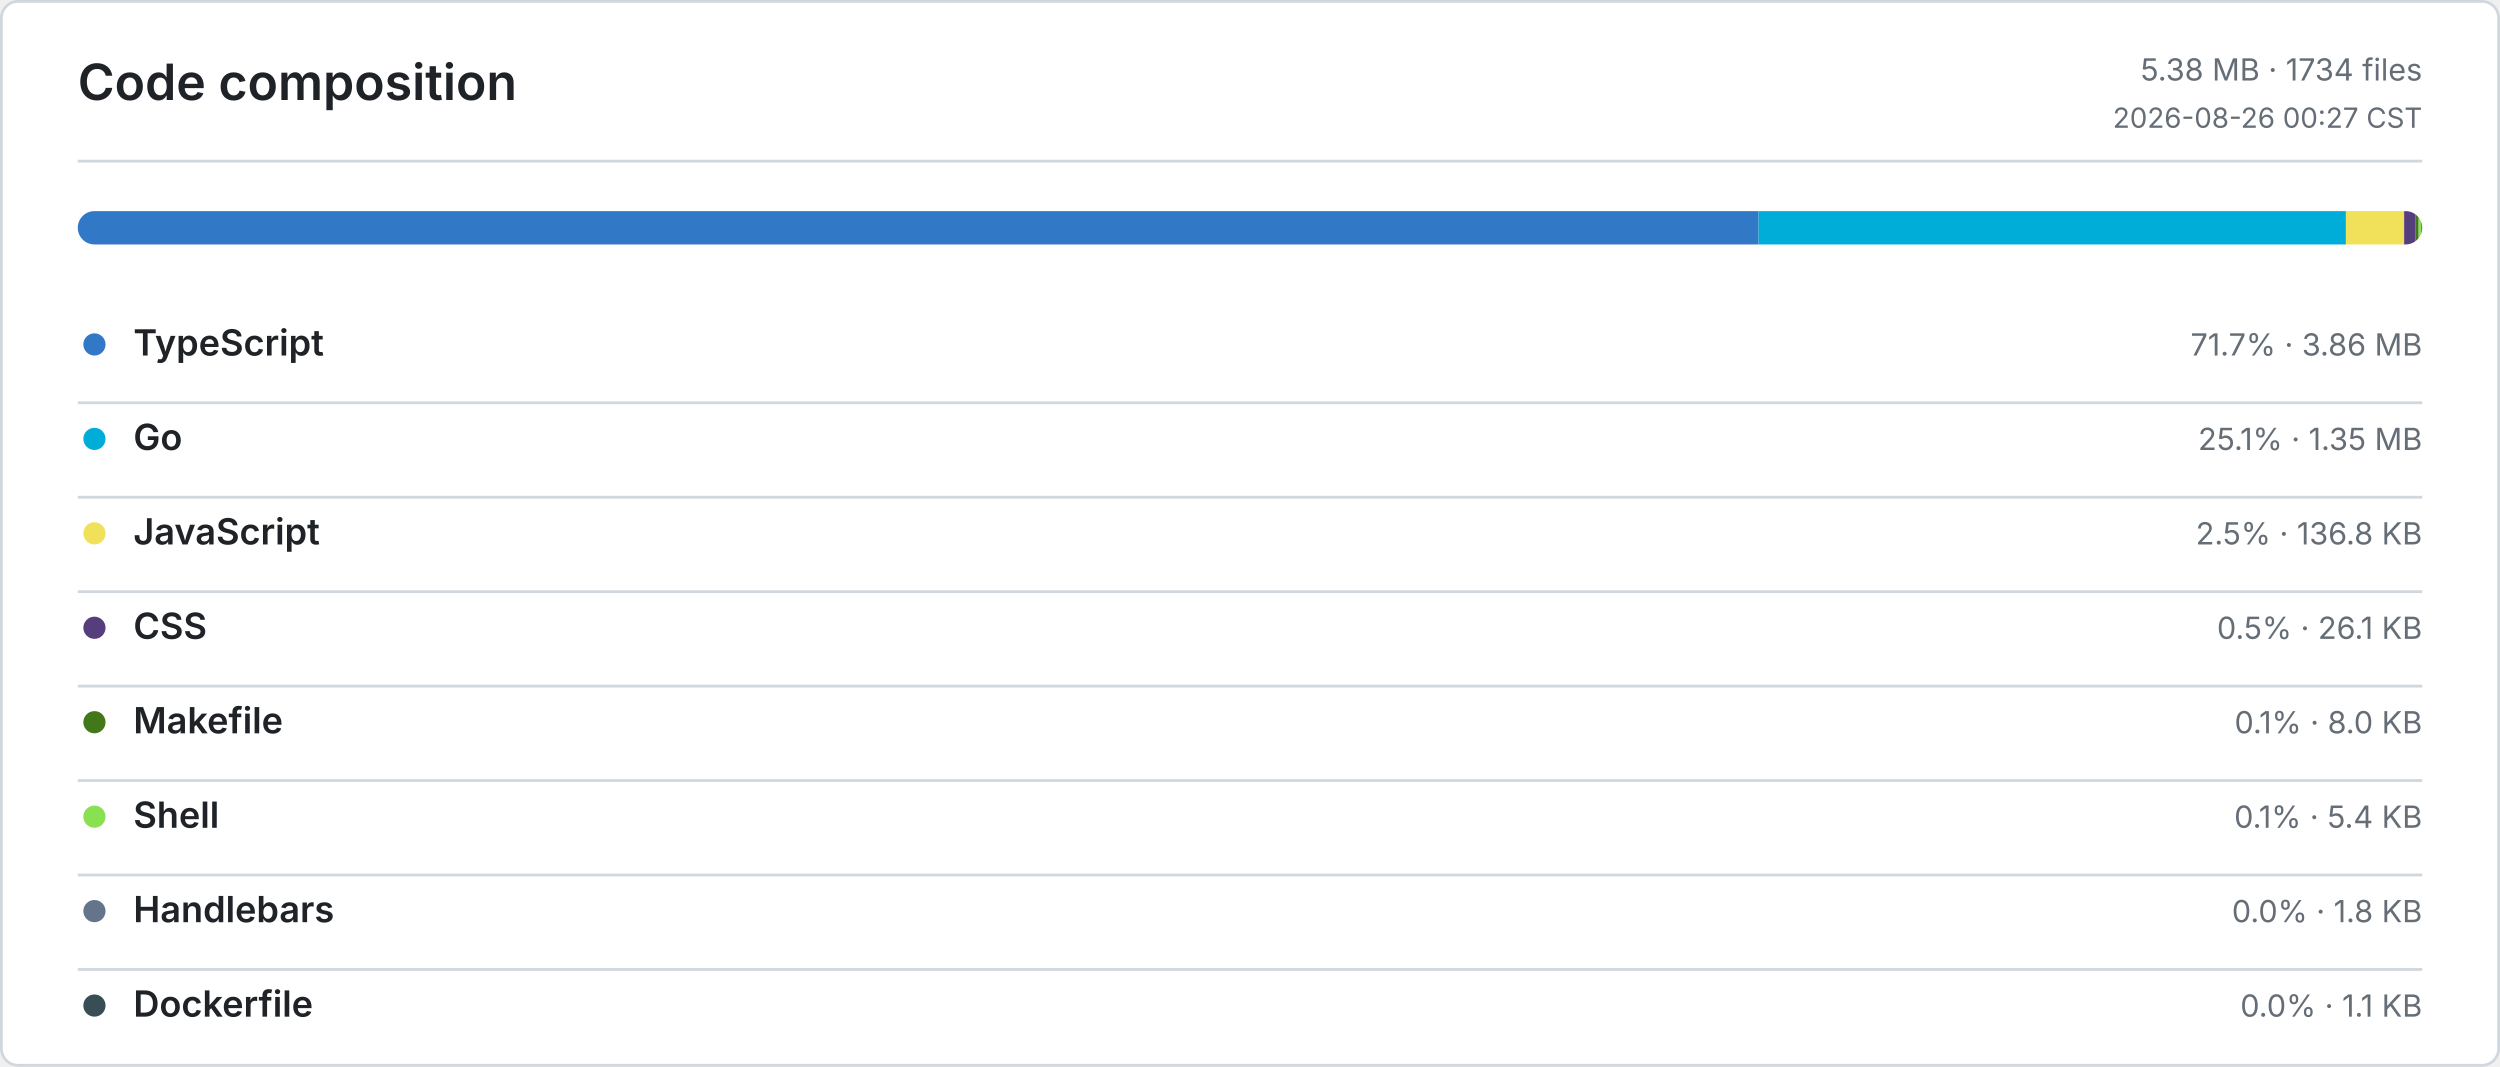
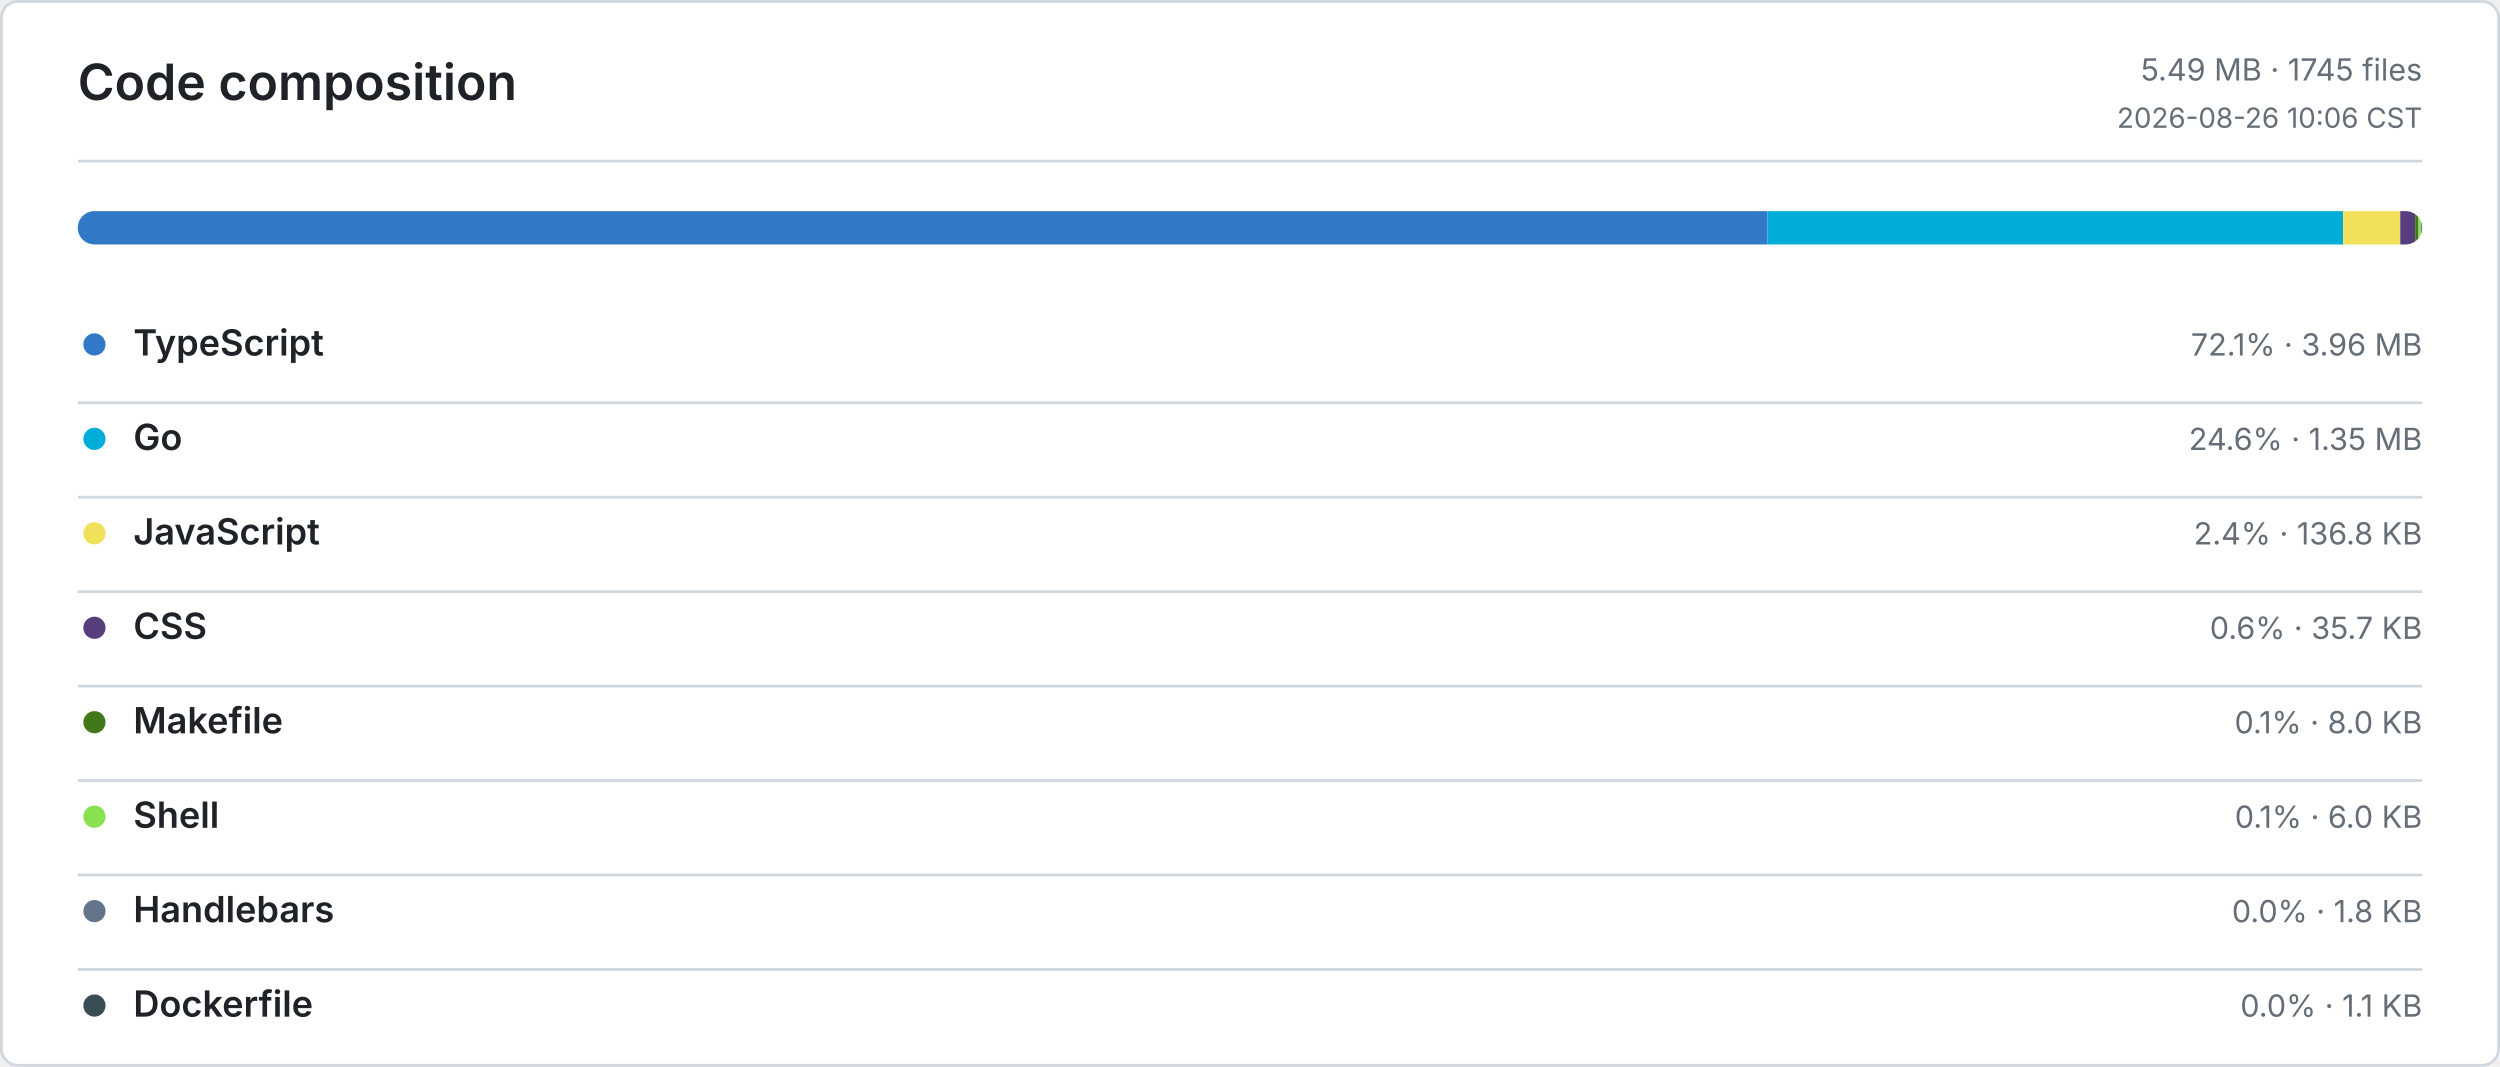
<svg xmlns="http://www.w3.org/2000/svg" width="900" height="384" viewBox="0 0 900 384" role="img" aria-label="Code composition">
  <defs>
    <style>
      .bg { fill: #ffffff; }
      .border, .rule { stroke: #d0d7de; }
      .title, .ink, .num { fill: #1f2328; }
      .muted, .tiny { fill: #656d76; }
      .title { font: 600 18px -apple-system, BlinkMacSystemFont, Segoe UI, sans-serif; }
      .ink { font: 600 13px -apple-system, BlinkMacSystemFont, Segoe UI, sans-serif; }
      .num { font: 600 13px ui-monospace, SFMono-Regular, Consolas, monospace; }
      .muted { font: 400 11px -apple-system, BlinkMacSystemFont, Segoe UI, sans-serif; }
      .tiny { font: 400 10px -apple-system, BlinkMacSystemFont, Segoe UI, sans-serif; }
      .level-0 { fill: #ebedf0; }
      .level-1 { fill: #9be9a8; }
      .level-2 { fill: #40c463; }
      .level-3 { fill: #30a14e; }
      .level-4 { fill: #216e39; }
      @media (prefers-color-scheme: dark) {
        .bg { fill: #0d1117; }
        .border, .rule { stroke: #30363d; }
        .title, .ink, .num { fill: #e6edf3; }
        .muted, .tiny { fill: #8b949e; }
        .level-0 { fill: #161b22; }
        .level-1 { fill: #0e4429; }
        .level-2 { fill: #006d32; }
        .level-3 { fill: #26a641; }
        .level-4 { fill: #39d353; }
      }
    </style>
  </defs>
  <rect class="bg border" x="0.5" y="0.5" width="899" height="383" rx="6" fill="none" />
  <text class="title" x="28" y="36">Code composition</text>
-   <text class="muted" x="872" y="29" text-anchor="end">5.38 MB · 1734 files</text>
-   <text class="tiny" x="872" y="46" text-anchor="end">2026-08-26 00:27 CST</text>
+   <text class="muted" x="872" y="29" text-anchor="end">5.49 MB · 1745 files</text>
+   <text class="tiny" x="872" y="46" text-anchor="end">2026-08-26 10:06 CST</text>
  <line class="rule" x1="28" y1="58" x2="872" y2="58" />
  <defs>
    <clipPath id="language-bar">
      <rect x="28" y="76" width="844" height="12" rx="6" />
    </clipPath>
  </defs>
  <g clip-path="url(#language-bar)">
-     <rect x="28" y="76" width="605.08" height="12" fill="#3178C6" />
-     <rect x="633.08" y="76" width="211.45" height="12" fill="#00ADD8" />
-     <rect x="844.53" y="76" width="20.96" height="12" fill="#F1E05A" />
-     <rect x="865.49" y="76" width="4" height="12" fill="#563D7C" />
-     <rect x="869.49" y="76" width="1.23" height="12" fill="#427819" />
-     <rect x="870.72" y="76" width="0.83" height="12" fill="#89E051" />
-     <rect x="871.55" y="76" width="0.28" height="12" fill="#64748B" />
+     <rect x="28" y="76" width="608.3" height="12" fill="#3178C6" />
+     <rect x="636.3" y="76" width="207.25" height="12" fill="#00ADD8" />
+     <rect x="843.55" y="76" width="20.54" height="12" fill="#F1E05A" />
+     <rect x="864.09" y="76" width="5.36" height="12" fill="#563D7C" />
+     <rect x="869.45" y="76" width="1.2" height="12" fill="#427819" />
+     <rect x="870.65" y="76" width="0.91" height="12" fill="#89E051" />
+     <rect x="871.56" y="76" width="0.27" height="12" fill="#64748B" />
    <rect x="871.83" y="76" width="0.17" height="12" fill="#384D54" />
  </g>
  <circle cx="34" cy="124" r="4" fill="#3178C6" />
  <text class="ink" x="48" y="128">TypeScript</text>
-   <text class="muted" x="872" y="128" text-anchor="end">71.7% · 3.86 MB</text>
+   <text class="muted" x="872" y="128" text-anchor="end">72.1% · 3.96 MB</text>
  <line class="rule" x1="28" y1="145" x2="872" y2="145" />
  <circle cx="34" cy="158" r="4" fill="#00ADD8" />
  <text class="ink" x="48" y="162">Go</text>
-   <text class="muted" x="872" y="162" text-anchor="end">25.1% · 1.35 MB</text>
+   <text class="muted" x="872" y="162" text-anchor="end">24.6% · 1.35 MB</text>
  <line class="rule" x1="28" y1="179" x2="872" y2="179" />
  <circle cx="34" cy="192" r="4" fill="#F1E05A" />
  <text class="ink" x="48" y="196">JavaScript</text>
-   <text class="muted" x="872" y="196" text-anchor="end">2.5% · 136.8 KB</text>
+   <text class="muted" x="872" y="196" text-anchor="end">2.4% · 136.8 KB</text>
  <line class="rule" x1="28" y1="213" x2="872" y2="213" />
  <circle cx="34" cy="226" r="4" fill="#563D7C" />
  <text class="ink" x="48" y="230">CSS</text>
-   <text class="muted" x="872" y="230" text-anchor="end">0.5% · 26.1 KB</text>
+   <text class="muted" x="872" y="230" text-anchor="end">0.6% · 35.7 KB</text>
  <line class="rule" x1="28" y1="247" x2="872" y2="247" />
  <circle cx="34" cy="260" r="4" fill="#427819" />
  <text class="ink" x="48" y="264">Makefile</text>
  <text class="muted" x="872" y="264" text-anchor="end">0.1% · 8.0 KB</text>
  <line class="rule" x1="28" y1="281" x2="872" y2="281" />
  <circle cx="34" cy="294" r="4" fill="#89E051" />
  <text class="ink" x="48" y="298">Shell</text>
-   <text class="muted" x="872" y="298" text-anchor="end">0.1% · 5.4 KB</text>
+   <text class="muted" x="872" y="298" text-anchor="end">0.1% · 6.0 KB</text>
  <line class="rule" x1="28" y1="315" x2="872" y2="315" />
  <circle cx="34" cy="328" r="4" fill="#64748B" />
  <text class="ink" x="48" y="332">Handlebars</text>
  <text class="muted" x="872" y="332" text-anchor="end">0.0% · 1.8 KB</text>
  <line class="rule" x1="28" y1="349" x2="872" y2="349" />
  <circle cx="34" cy="362" r="4" fill="#384D54" />
  <text class="ink" x="48" y="366">Dockerfile</text>
  <text class="muted" x="872" y="366" text-anchor="end">0.0% · 1.1 KB</text>
</svg>
